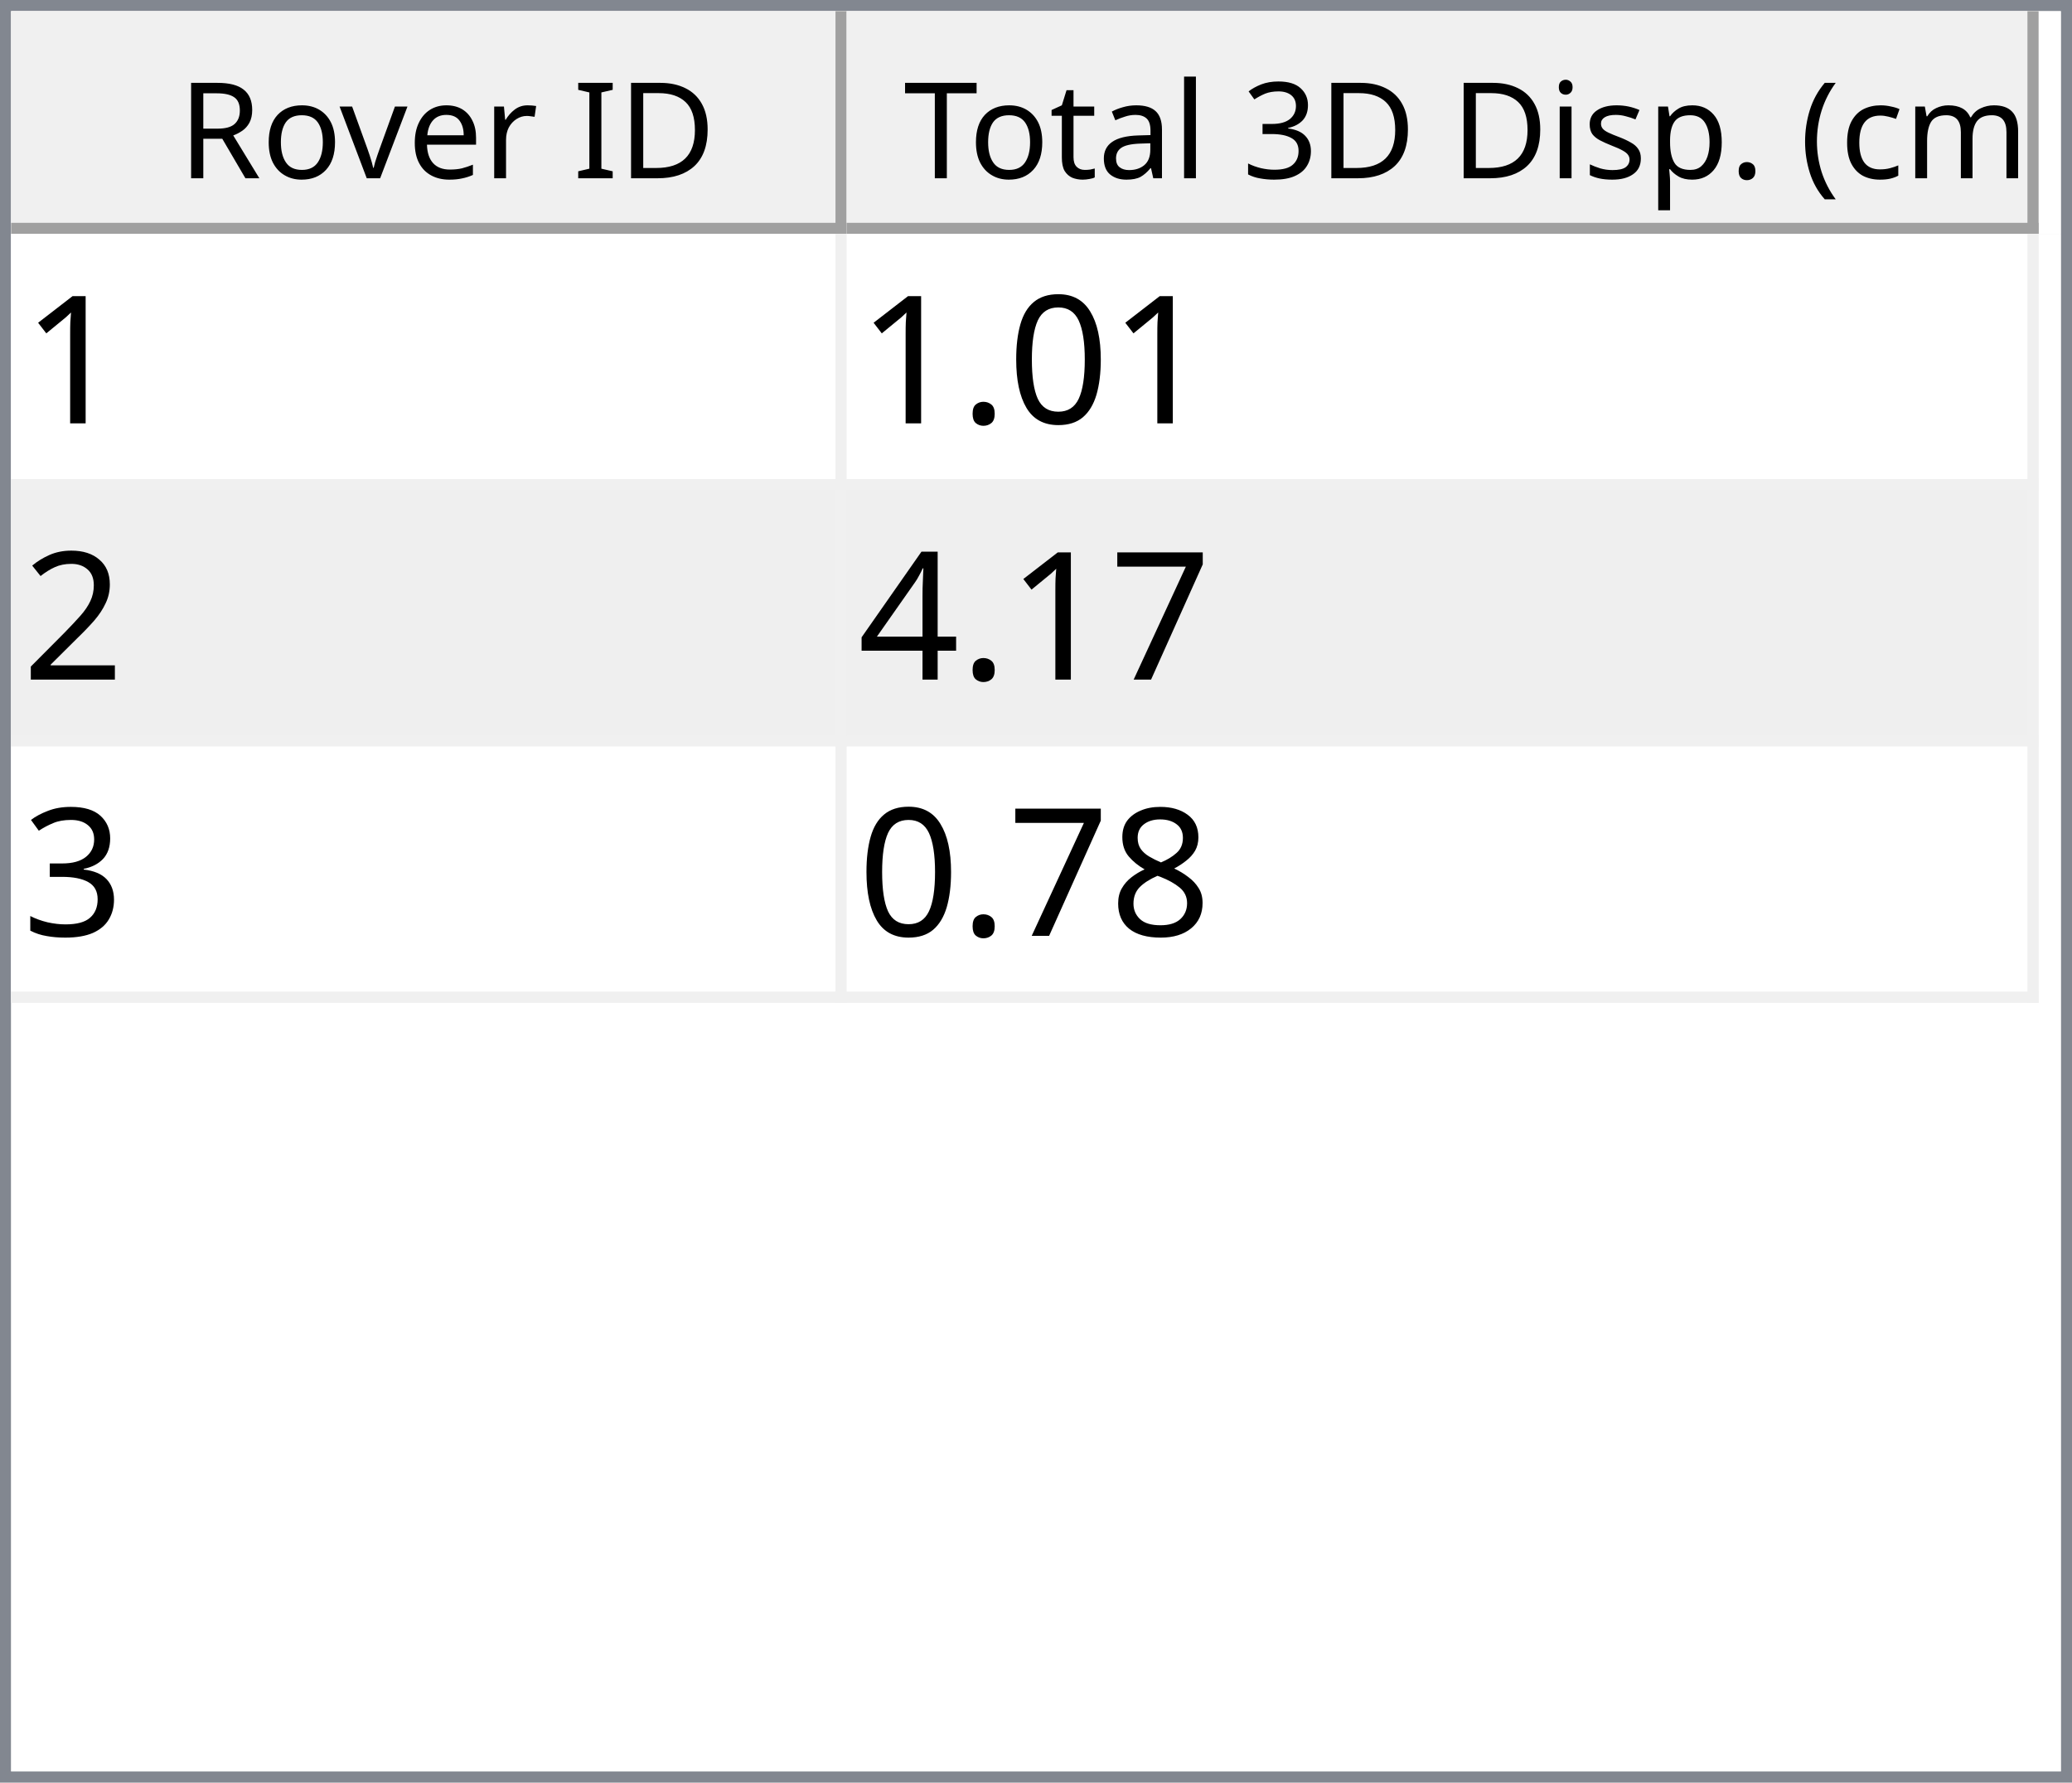
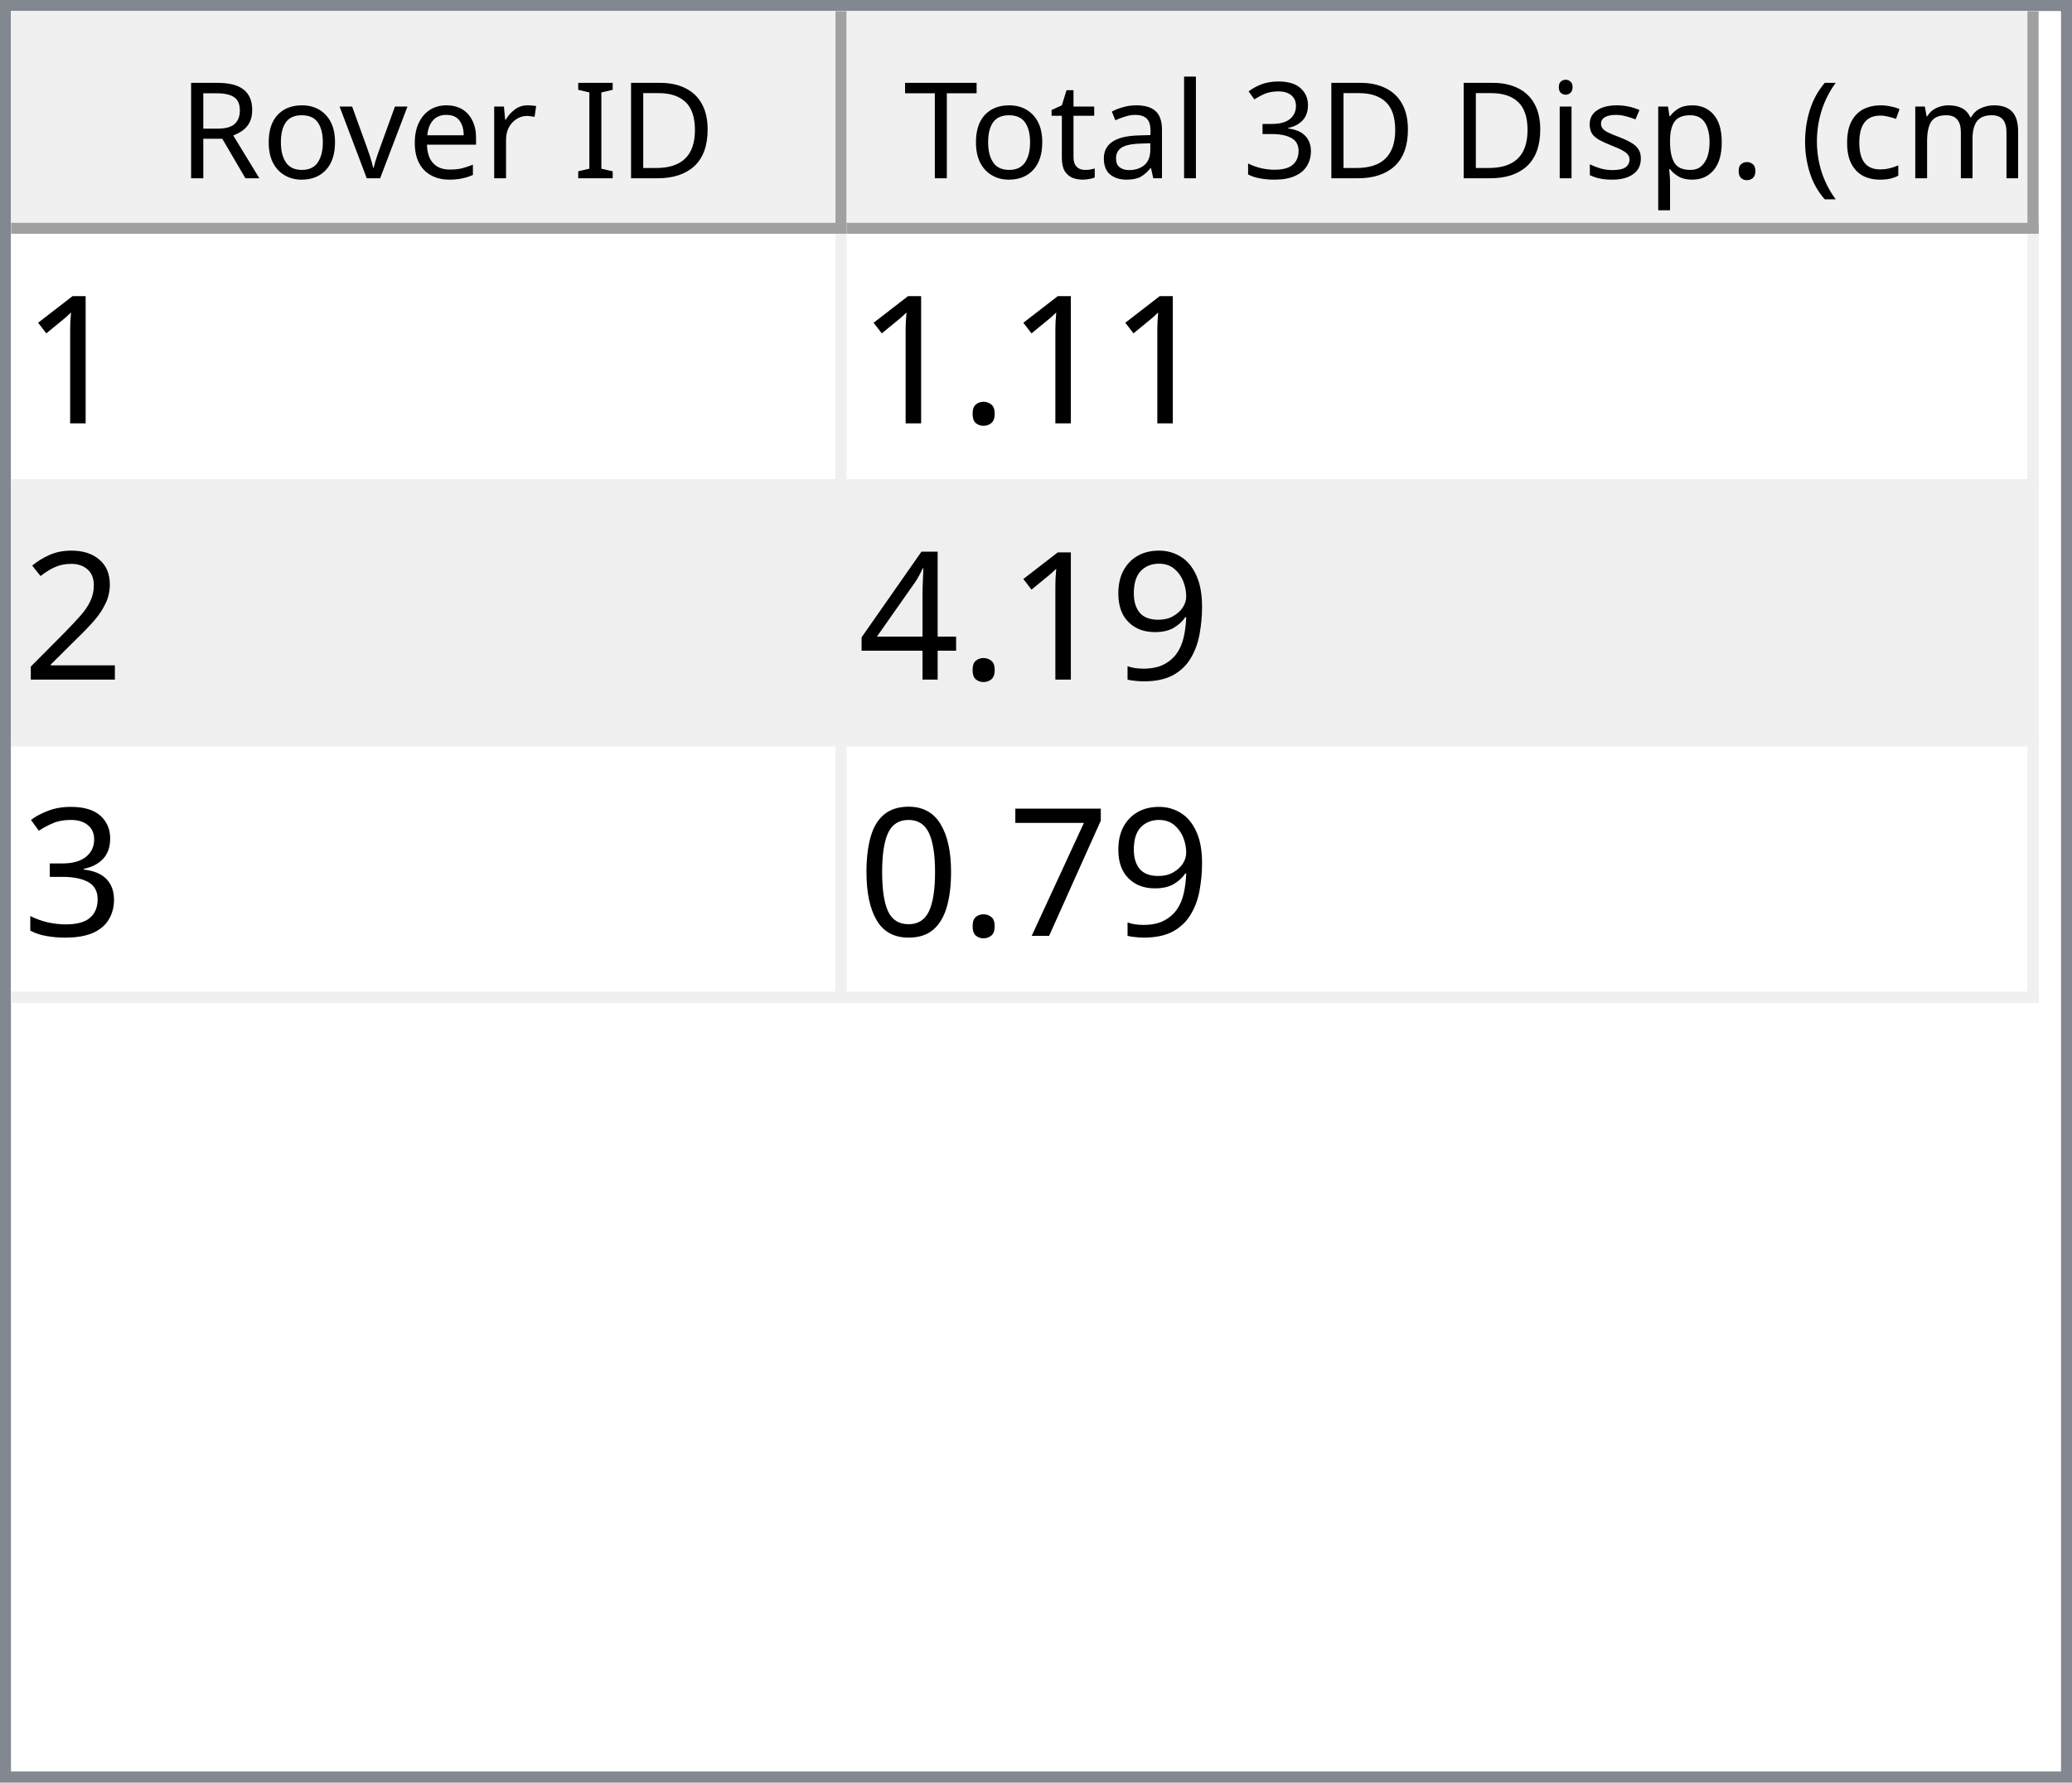
<svg xmlns="http://www.w3.org/2000/svg" style="fill-opacity:1; color-rendering:auto; color-interpolation:auto; text-rendering:auto; stroke:black; stroke-linecap:square; stroke-miterlimit:10; shape-rendering:auto; stroke-opacity:1; fill:black; stroke-dasharray:none; font-weight:normal; stroke-width:1; font-family:'Dialog'; font-style:normal; stroke-linejoin:miter; font-size:12px; stroke-dashoffset:0; image-rendering:auto;" width="186" height="160">
  <defs id="genericDefs" />
  <g>
    <defs id="defs1">
      <clipPath clipPathUnits="userSpaceOnUse" id="clipPath1">
        <path d="M0 0 L186 0 L186 160 L0 160 L0 0 Z" />
      </clipPath>
      <clipPath clipPathUnits="userSpaceOnUse" id="clipPath2">
        <path d="M0 0 L0 160 L186 160 L186 0 Z" />
      </clipPath>
      <clipPath clipPathUnits="userSpaceOnUse" id="clipPath3">
        <path d="M0 0 L0 20 L184 20 L184 0 Z" />
      </clipPath>
      <clipPath clipPathUnits="userSpaceOnUse" id="clipPath4">
        <path d="M0 0 L0 20 L75 20 L75 0 Z" />
      </clipPath>
      <clipPath clipPathUnits="userSpaceOnUse" id="clipPath5">
        <path d="M1 1 L1 19 L74 19 L74 1 Z" />
      </clipPath>
      <clipPath clipPathUnits="userSpaceOnUse" id="clipPath6">
        <path d="M0 0 L0 18 L73 18 L73 0 Z" />
      </clipPath>
      <clipPath clipPathUnits="userSpaceOnUse" id="clipPath7">
        <path d="M-0.5 -0.5 L-0.5 19.5 L74.5 19.5 L74.5 -0.5 Z" />
      </clipPath>
      <clipPath clipPathUnits="userSpaceOnUse" id="clipPath8">
        <path d="M0 0 L0 20 L107 20 L107 0 Z" />
      </clipPath>
      <clipPath clipPathUnits="userSpaceOnUse" id="clipPath9">
        <path d="M1 1 L1 19 L106 19 L106 1 Z" />
      </clipPath>
      <clipPath clipPathUnits="userSpaceOnUse" id="clipPath10">
        <path d="M0 0 L0 18 L105 18 L105 0 Z" />
      </clipPath>
      <clipPath clipPathUnits="userSpaceOnUse" id="clipPath11">
        <path d="M-0.5 -0.5 L-0.5 19.5 L106.5 19.5 L106.5 -0.5 Z" />
      </clipPath>
      <clipPath clipPathUnits="userSpaceOnUse" id="clipPath12">
        <path d="M0 0 L0 138 L184 138 L184 0 Z" />
      </clipPath>
      <clipPath clipPathUnits="userSpaceOnUse" id="clipPath13">
        <path d="M0 0 L0 69 L182 69 L182 0 Z" />
      </clipPath>
      <clipPath clipPathUnits="userSpaceOnUse" id="clipPath14">
        <path d="M-0.5 -0.5 L-0.5 68.5 L181.5 68.5 L181.5 -0.5 Z" />
      </clipPath>
      <clipPath clipPathUnits="userSpaceOnUse" id="clipPath15">
        <path d="M0 0 L0 22 L74 22 L74 0 Z" />
      </clipPath>
      <clipPath clipPathUnits="userSpaceOnUse" id="clipPath16">
        <path d="M0 0 L0 22 L106 22 L106 0 Z" />
      </clipPath>
      <font horiz-adv-x="64.551" id="font1">
        <font-face ascent="107.91" descent="25.098" units-per-em="100" style="font-style:normal; font-family:Segoe UI; font-weight:normal;" />
        <missing-glyph horiz-adv-x="64.551" d="M8.109 0 L8.109 68.266 L56.453 68.266 L56.453 0 L8.109 0 ZM15.328 7.234 L49.219 7.234 L49.219 61.031 L15.328 61.031 L15.328 7.234 Z" />
        <glyph unicode="D" horiz-adv-x="70.117" d="M9.188 0 L9.188 70.016 L28.516 70.016 Q65.531 70.016 65.531 35.891 Q65.531 19.672 55.25 9.836 Q44.969 0 27.734 0 L9.188 0 ZM17.391 62.594 L17.391 7.422 L27.828 7.422 Q41.609 7.422 49.273 14.797 Q56.938 22.172 56.938 35.688 Q56.938 62.594 28.328 62.594 L17.391 62.594 Z" />
        <glyph unicode="I" horiz-adv-x="26.611" d="M17.391 0 L9.188 0 L9.188 70.016 L17.391 70.016 L17.391 0 Z" />
        <glyph unicode=" " horiz-adv-x="27.393" d="" />
        <glyph unicode="r" horiz-adv-x="34.766" d="M34.188 41.891 Q32.078 43.5 28.125 43.5 Q23 43.5 19.555 38.672 Q16.109 33.844 16.109 25.484 L16.109 0 L8.109 0 L8.109 50 L16.109 50 L16.109 39.703 L16.312 39.703 Q18.016 44.969 21.531 47.922 Q25.047 50.875 29.391 50.875 Q32.516 50.875 34.188 50.203 L34.188 41.891 Z" />
        <glyph unicode="e" horiz-adv-x="52.295" d="M48.297 23 L12.984 23 Q13.188 14.656 17.484 10.109 Q21.781 5.562 29.297 5.562 Q37.75 5.562 44.828 11.141 L44.828 3.609 Q38.234 -1.172 27.391 -1.172 Q16.797 -1.172 10.742 5.641 Q4.688 12.453 4.688 24.812 Q4.688 36.469 11.305 43.82 Q17.922 51.172 27.734 51.172 Q37.547 51.172 42.922 44.828 Q48.297 38.484 48.297 27.203 L48.297 23 ZM40.094 29.781 Q40.047 36.719 36.75 40.578 Q33.453 44.438 27.594 44.438 Q21.922 44.438 17.969 40.383 Q14.016 36.328 13.094 29.781 L40.094 29.781 Z" />
        <glyph unicode="v" horiz-adv-x="47.9" d="M47.406 50 L27.484 0 L19.625 0 L0.688 50 L9.469 50 L22.172 13.672 Q23.578 9.672 23.922 6.688 L24.125 6.688 Q24.609 10.453 25.688 13.484 L38.969 50 L47.406 50 Z" />
        <glyph unicode="o" horiz-adv-x="58.594" d="M29 -1.172 Q17.922 -1.172 11.305 5.836 Q4.688 12.844 4.688 24.422 Q4.688 37.016 11.57 44.094 Q18.453 51.172 30.172 51.172 Q41.359 51.172 47.633 44.289 Q53.906 37.406 53.906 25.203 Q53.906 13.234 47.141 6.031 Q40.375 -1.172 29 -1.172 ZM29.594 44.438 Q21.875 44.438 17.383 39.188 Q12.891 33.938 12.891 24.703 Q12.891 15.828 17.43 10.695 Q21.969 5.562 29.594 5.562 Q37.359 5.562 41.531 10.594 Q45.703 15.625 45.703 24.906 Q45.703 34.281 41.531 39.359 Q37.359 44.438 29.594 44.438 Z" />
        <glyph unicode="R" horiz-adv-x="59.814" d="M59.375 0 L49.609 0 L37.891 19.625 Q36.281 22.359 34.766 24.289 Q33.25 26.219 31.664 27.438 Q30.078 28.656 28.25 29.219 Q26.422 29.781 24.125 29.781 L17.391 29.781 L17.391 0 L9.188 0 L9.188 70.016 L30.078 70.016 Q34.672 70.016 38.555 68.867 Q42.438 67.719 45.289 65.375 Q48.141 63.031 49.758 59.547 Q51.375 56.062 51.375 51.375 Q51.375 47.703 50.273 44.656 Q49.172 41.609 47.148 39.211 Q45.125 36.812 42.266 35.133 Q39.406 33.453 35.844 32.516 L35.844 32.328 Q37.594 31.547 38.891 30.547 Q40.188 29.547 41.359 28.18 Q42.531 26.812 43.68 25.078 Q44.828 23.344 46.234 21.047 L59.375 0 ZM17.391 62.594 L17.391 37.203 L28.516 37.203 Q31.594 37.203 34.203 38.133 Q36.812 39.062 38.719 40.797 Q40.625 42.531 41.703 45.047 Q42.781 47.562 42.781 50.688 Q42.781 56.297 39.141 59.445 Q35.5 62.594 28.609 62.594 L17.391 62.594 Z" />
        <glyph unicode=")" horiz-adv-x="30.176" d="M8.297 -15.922 L1.172 -15.922 Q16.406 2.344 16.406 26.812 Q16.406 51.469 1.078 70.016 L8.297 70.016 Q23.531 52.156 23.531 26.703 Q23.531 1.375 8.297 -15.922 Z" />
        <glyph unicode="m" horiz-adv-x="86.133" d="M79.109 0 L71.094 0 L71.094 28.719 Q71.094 37.016 68.531 40.727 Q65.969 44.438 59.906 44.438 Q54.781 44.438 51.195 39.75 Q47.609 35.062 47.609 28.516 L47.609 0 L39.594 0 L39.594 29.688 Q39.594 44.438 28.219 44.438 Q22.953 44.438 19.531 40.016 Q16.109 35.594 16.109 28.516 L16.109 0 L8.109 0 L8.109 50 L16.109 50 L16.109 42.094 L16.312 42.094 Q21.625 51.172 31.844 51.172 Q36.969 51.172 40.773 48.312 Q44.578 45.453 46 40.828 Q51.562 51.172 62.594 51.172 Q79.109 51.172 79.109 30.812 L79.109 0 Z" />
        <glyph unicode="c" horiz-adv-x="46.191" d="M42.188 2.297 Q36.422 -1.172 28.516 -1.172 Q17.828 -1.172 11.258 5.789 Q4.688 12.75 4.688 23.828 Q4.688 36.188 11.766 43.68 Q18.844 51.172 30.672 51.172 Q37.25 51.172 42.281 48.734 L42.281 40.531 Q36.719 44.438 30.375 44.438 Q22.703 44.438 17.797 38.945 Q12.891 33.453 12.891 24.516 Q12.891 15.719 17.508 10.641 Q22.125 5.562 29.891 5.562 Q36.422 5.562 42.188 9.906 L42.188 2.297 Z" />
        <glyph unicode="(" horiz-adv-x="30.176" d="M29.109 -15.922 L21.969 -15.922 Q6.844 1.375 6.844 26.703 Q6.844 52.156 21.969 70.016 L29.203 70.016 Q13.875 51.469 13.875 26.812 Q13.875 2.344 29.109 -15.922 Z" />
        <glyph unicode="." horiz-adv-x="21.68" d="M10.891 -1.078 Q8.641 -1.078 7.055 0.539 Q5.469 2.156 5.469 4.391 Q5.469 6.641 7.055 8.273 Q8.641 9.906 10.891 9.906 Q13.188 9.906 14.797 8.273 Q16.406 6.641 16.406 4.391 Q16.406 2.156 14.797 0.539 Q13.188 -1.078 10.891 -1.078 Z" />
        <glyph unicode="p" horiz-adv-x="58.789" d="M16.312 7.234 L16.109 7.234 L16.109 -23 L8.109 -23 L8.109 50 L16.109 50 L16.109 41.219 L16.312 41.219 Q22.219 51.172 33.594 51.172 Q43.266 51.172 48.688 44.461 Q54.109 37.75 54.109 26.469 Q54.109 13.922 48 6.375 Q41.891 -1.172 31.297 -1.172 Q21.578 -1.172 16.312 7.234 ZM16.109 27.391 L16.109 20.406 Q16.109 14.203 20.141 9.883 Q24.172 5.562 30.375 5.562 Q37.641 5.562 41.773 11.133 Q45.906 16.703 45.906 26.609 Q45.906 34.969 42.047 39.703 Q38.188 44.438 31.594 44.438 Q24.609 44.438 20.359 39.578 Q16.109 34.719 16.109 27.391 Z" />
        <glyph unicode="s" horiz-adv-x="42.432" d="M5.078 1.812 L5.078 10.406 Q11.625 5.562 19.484 5.562 Q30.031 5.562 30.031 12.594 Q30.031 14.594 29.125 15.992 Q28.219 17.391 26.68 18.461 Q25.141 19.531 23.07 20.383 Q21 21.234 18.609 22.172 Q15.281 23.484 12.766 24.828 Q10.25 26.172 8.57 27.859 Q6.891 29.547 6.031 31.695 Q5.172 33.844 5.172 36.719 Q5.172 40.234 6.789 42.945 Q8.406 45.656 11.086 47.484 Q13.766 49.312 17.211 50.242 Q20.656 51.172 24.312 51.172 Q30.812 51.172 35.938 48.922 L35.938 40.828 Q30.422 44.438 23.25 44.438 Q21 44.438 19.195 43.922 Q17.391 43.406 16.094 42.477 Q14.797 41.547 14.086 40.258 Q13.375 38.969 13.375 37.406 Q13.375 35.453 14.086 34.133 Q14.797 32.812 16.164 31.789 Q17.531 30.766 19.484 29.938 Q21.438 29.109 23.922 28.125 Q27.25 26.859 29.883 25.516 Q32.516 24.172 34.375 22.484 Q36.234 20.797 37.234 18.602 Q38.234 16.406 38.234 13.375 Q38.234 9.672 36.602 6.938 Q34.969 4.203 32.234 2.398 Q29.5 0.594 25.93 -0.289 Q22.359 -1.172 18.453 -1.172 Q10.75 -1.172 5.078 1.812 Z" />
        <glyph unicode="i" horiz-adv-x="24.219" d="M12.203 62.703 Q10.062 62.703 8.547 64.164 Q7.031 65.625 7.031 67.875 Q7.031 70.125 8.547 71.609 Q10.062 73.094 12.203 73.094 Q14.406 73.094 15.945 71.609 Q17.484 70.125 17.484 67.875 Q17.484 65.719 15.945 64.211 Q14.406 62.703 12.203 62.703 ZM16.109 0 L8.109 0 L8.109 50 L16.109 50 L16.109 0 Z" />
        <glyph unicode="3" horiz-adv-x="53.906" d="M46.531 19.828 Q46.531 15.094 44.75 11.211 Q42.969 7.328 39.719 4.57 Q36.469 1.812 31.93 0.297 Q27.391 -1.219 21.922 -1.219 Q11.922 -1.219 6 2.594 L6 11.188 Q13.094 5.609 22.219 5.609 Q25.875 5.609 28.828 6.539 Q31.781 7.469 33.906 9.227 Q36.031 10.984 37.18 13.477 Q38.328 15.969 38.328 19.094 Q38.328 32.812 18.797 32.812 L12.984 32.812 L12.984 39.594 L18.5 39.594 Q35.797 39.594 35.797 52.484 Q35.797 64.406 22.609 64.406 Q15.188 64.406 8.688 59.422 L8.688 67.188 Q15.375 71.188 24.609 71.188 Q29 71.188 32.57 69.969 Q36.141 68.75 38.68 66.555 Q41.219 64.359 42.609 61.281 Q44 58.203 44 54.5 Q44 40.672 30.031 36.719 L30.031 36.531 Q33.594 36.141 36.625 34.797 Q39.656 33.453 41.852 31.305 Q44.047 29.156 45.289 26.25 Q46.531 23.344 46.531 19.828 Z" />
        <glyph unicode="l" horiz-adv-x="24.219" d="M16.109 0 L8.109 0 L8.109 74.031 L16.109 74.031 L16.109 0 Z" />
        <glyph unicode="a" horiz-adv-x="50.879" d="M43.891 0 L35.891 0 L35.891 7.812 L35.688 7.812 Q30.469 -1.172 20.312 -1.172 Q12.844 -1.172 8.617 2.781 Q4.391 6.734 4.391 13.281 Q4.391 27.297 20.906 29.594 L35.891 31.688 Q35.891 44.438 25.594 44.438 Q16.547 44.438 9.281 38.281 L9.281 46.484 Q16.656 51.172 26.266 51.172 Q43.891 51.172 43.891 32.516 L43.891 0 ZM35.891 25.297 L23.828 23.641 Q18.266 22.859 15.43 20.875 Q12.594 18.891 12.594 13.875 Q12.594 10.203 15.211 7.883 Q17.828 5.562 22.172 5.562 Q28.125 5.562 32.008 9.742 Q35.891 13.922 35.891 20.312 L35.891 25.297 Z" />
        <glyph unicode="t" horiz-adv-x="33.887" d="M31.297 0.484 Q28.469 -1.078 23.828 -1.078 Q10.688 -1.078 10.688 13.578 L10.688 43.172 L2.094 43.172 L2.094 50 L10.688 50 L10.688 62.203 L18.703 64.797 L18.703 50 L31.297 50 L31.297 43.172 L18.703 43.172 L18.703 14.984 Q18.703 9.969 20.414 7.82 Q22.125 5.672 26.078 5.672 Q29.109 5.672 31.297 7.328 L31.297 0.484 Z" />
        <glyph unicode="T" horiz-adv-x="52.393" d="M50.594 62.594 L30.375 62.594 L30.375 0 L22.172 0 L22.172 62.594 L2 62.594 L2 70.016 L50.594 70.016 L50.594 62.594 Z" />
      </font>
      <font horiz-adv-x="75.0" id="font2">
        <font-face ascent="100.537" descent="21.973" units-per-em="100" style="font-style:normal; font-family:sans-serif; font-weight:normal;" />
        <missing-glyph horiz-adv-x="75.0" d="M12.5 0 L12.5 62.5 L62.5 62.5 L62.5 0 L12.5 0 ZM14.062 1.562 L60.938 1.562 L60.938 60.938 L14.062 60.938 L14.062 1.562 Z" />
        <glyph unicode="1" horiz-adv-x="55.615" d="M37.25 0 L28.469 0 L28.469 56 Q25.297 52.984 20.141 49.953 Q14.984 46.922 10.891 45.406 L10.891 53.906 Q18.266 57.375 23.781 62.305 Q29.297 67.234 31.594 71.875 L37.25 71.875 L37.25 0 Z" />
-         <glyph unicode="0" horiz-adv-x="55.615" d="M4.156 35.297 Q4.156 48 6.766 55.742 Q9.375 63.484 14.523 67.68 Q19.672 71.875 27.484 71.875 Q33.25 71.875 37.594 69.555 Q41.938 67.234 44.773 62.867 Q47.609 58.5 49.219 52.227 Q50.828 45.953 50.828 35.297 Q50.828 22.703 48.242 14.969 Q45.656 7.234 40.508 3.008 Q35.359 -1.219 27.484 -1.219 Q17.141 -1.219 11.234 6.203 Q4.156 15.141 4.156 35.297 ZM13.188 35.297 Q13.188 17.672 17.312 11.836 Q21.438 6 27.484 6 Q33.547 6 37.672 11.859 Q41.797 17.719 41.797 35.297 Q41.797 52.984 37.672 58.789 Q33.547 64.594 27.391 64.594 Q21.344 64.594 17.719 59.469 Q13.188 52.938 13.188 35.297 Z" />
        <glyph unicode="." horiz-adv-x="27.783" d="M9.078 0 L9.078 10.016 L19.094 10.016 L19.094 0 L9.078 0 Z" />
        <glyph unicode="2" horiz-adv-x="55.615" d="M50.344 8.453 L50.344 0 L3.031 0 Q2.938 3.172 4.047 6.109 Q5.859 10.938 9.836 15.625 Q13.812 20.312 21.344 26.469 Q33.016 36.031 37.117 41.625 Q41.219 47.219 41.219 52.203 Q41.219 57.422 37.477 61.008 Q33.734 64.594 27.734 64.594 Q21.391 64.594 17.578 60.789 Q13.766 56.984 13.719 50.25 L4.688 51.172 Q5.609 61.281 11.664 66.578 Q17.719 71.875 27.938 71.875 Q38.234 71.875 44.242 66.164 Q50.25 60.453 50.25 52 Q50.25 47.703 48.492 43.555 Q46.734 39.406 42.656 34.812 Q38.578 30.219 29.109 22.219 Q21.188 15.578 18.945 13.211 Q16.703 10.844 15.234 8.453 L50.344 8.453 Z" />
-         <glyph unicode="7" horiz-adv-x="55.615" d="M4.734 62.203 L4.734 70.656 L51.078 70.656 L51.078 63.812 Q44.234 56.547 37.523 44.484 Q30.812 32.422 27.156 19.672 Q24.516 10.688 23.781 0 L14.75 0 Q14.891 8.453 18.062 20.414 Q21.234 32.375 27.172 43.484 Q33.109 54.594 39.797 62.203 L4.734 62.203 Z" />
+         <glyph unicode="9" horiz-adv-x="55.615" d="M5.469 16.547 L13.922 17.328 Q14.984 11.375 18.016 8.688 Q21.047 6 25.781 6 Q29.828 6 32.883 7.859 Q35.938 9.719 37.891 12.82 Q39.844 15.922 41.164 21.195 Q42.484 26.469 42.484 31.938 Q42.484 32.516 42.438 33.688 Q39.797 29.5 35.234 26.883 Q30.672 24.266 25.344 24.266 Q16.453 24.266 10.305 30.711 Q4.156 37.156 4.156 47.703 Q4.156 58.594 10.578 65.234 Q17 71.875 26.656 71.875 Q33.641 71.875 39.43 68.117 Q45.219 64.359 48.219 57.398 Q51.219 50.438 51.219 37.25 Q51.219 23.531 48.242 15.406 Q45.266 7.281 39.383 3.031 Q33.5 -1.219 25.594 -1.219 Q17.188 -1.219 11.867 3.445 Q6.547 8.109 5.469 16.547 ZM41.453 48.141 Q41.453 55.719 37.43 60.156 Q33.406 64.594 27.734 64.594 Q21.875 64.594 17.531 59.812 Q13.188 55.031 13.188 47.406 Q13.188 40.578 17.312 36.305 Q21.438 32.031 27.484 32.031 Q33.594 32.031 37.523 36.305 Q41.453 40.578 41.453 48.141 Z" />
        <glyph unicode="4" horiz-adv-x="55.615" d="M32.328 0 L32.328 17.141 L1.266 17.141 L1.266 25.203 L33.938 71.578 L41.109 71.578 L41.109 25.203 L50.781 25.203 L50.781 17.141 L41.109 17.141 L41.109 0 L32.328 0 ZM32.328 25.203 L32.328 57.469 L9.906 25.203 L32.328 25.203 Z" />
        <glyph unicode="3" horiz-adv-x="55.615" d="M4.203 18.891 L12.984 20.062 Q14.5 12.594 18.141 9.297 Q21.781 6 27 6 Q33.203 6 37.477 10.297 Q41.75 14.594 41.75 20.953 Q41.75 27 37.797 30.93 Q33.844 34.859 27.734 34.859 Q25.25 34.859 21.531 33.891 L22.516 41.609 Q23.391 41.5 23.922 41.5 Q29.547 41.5 34.039 44.43 Q38.531 47.359 38.531 53.469 Q38.531 58.297 35.258 61.477 Q31.984 64.656 26.812 64.656 Q21.688 64.656 18.266 61.43 Q14.844 58.203 13.875 51.766 L5.078 53.328 Q6.688 62.156 12.398 67.016 Q18.109 71.875 26.609 71.875 Q32.469 71.875 37.398 69.359 Q42.328 66.844 44.945 62.5 Q47.562 58.156 47.562 53.266 Q47.562 48.641 45.07 44.828 Q42.578 41.016 37.703 38.766 Q44.047 37.312 47.562 32.695 Q51.078 28.078 51.078 21.141 Q51.078 11.766 44.242 5.25 Q37.406 -1.266 26.953 -1.266 Q17.531 -1.266 11.305 4.352 Q5.078 9.969 4.203 18.891 Z" />
-         <glyph unicode="8" horiz-adv-x="55.615" d="M17.672 38.812 Q12.203 40.828 9.57 44.539 Q6.938 48.25 6.938 53.422 Q6.938 61.234 12.555 66.555 Q18.172 71.875 27.484 71.875 Q36.859 71.875 42.578 66.43 Q48.297 60.984 48.297 53.172 Q48.297 48.188 45.68 44.508 Q43.062 40.828 37.75 38.812 Q44.344 36.672 47.781 31.883 Q51.219 27.094 51.219 20.453 Q51.219 11.281 44.727 5.031 Q38.234 -1.219 27.641 -1.219 Q17.047 -1.219 10.547 5.055 Q4.047 11.328 4.047 20.703 Q4.047 27.688 7.594 32.398 Q11.141 37.109 17.672 38.812 ZM15.922 53.719 Q15.922 48.641 19.195 45.414 Q22.469 42.188 27.688 42.188 Q32.766 42.188 36.016 45.383 Q39.266 48.578 39.266 53.219 Q39.266 58.062 35.914 61.359 Q32.562 64.656 27.594 64.656 Q22.562 64.656 19.242 61.43 Q15.922 58.203 15.922 53.719 ZM13.094 20.656 Q13.094 16.891 14.875 13.375 Q16.656 9.859 20.172 7.93 Q23.688 6 27.734 6 Q34.031 6 38.133 10.055 Q42.234 14.109 42.234 20.359 Q42.234 26.703 38.016 30.859 Q33.797 35.016 27.438 35.016 Q21.234 35.016 17.164 30.914 Q13.094 26.812 13.094 20.656 Z" />
+         <glyph unicode="7" horiz-adv-x="55.615" d="M4.734 62.203 L4.734 70.656 L51.078 70.656 L51.078 63.812 Q44.234 56.547 37.523 44.484 Q30.812 32.422 27.156 19.672 Q24.516 10.688 23.781 0 L14.75 0 Q14.891 8.453 18.062 20.414 Q21.234 32.375 27.172 43.484 Q33.109 54.594 39.797 62.203 L4.734 62.203 Z" />
+         <glyph unicode="0" horiz-adv-x="55.615" d="M4.156 35.297 Q4.156 48 6.766 55.742 Q9.375 63.484 14.523 67.68 Q19.672 71.875 27.484 71.875 Q33.25 71.875 37.594 69.555 Q41.938 67.234 44.773 62.867 Q47.609 58.5 49.219 52.227 Q50.828 45.953 50.828 35.297 Q50.828 22.703 48.242 14.969 Q45.656 7.234 40.508 3.008 Q35.359 -1.219 27.484 -1.219 Q17.141 -1.219 11.234 6.203 Q4.156 15.141 4.156 35.297 ZM13.188 35.297 Q13.188 17.672 17.312 11.836 Q21.438 6 27.484 6 Q33.547 6 37.672 11.859 Q41.797 17.719 41.797 35.297 Q41.797 52.984 37.672 58.789 Q33.547 64.594 27.391 64.594 Q21.344 64.594 17.719 59.469 Q13.188 52.938 13.188 35.297 Z" />
      </font>
    </defs>
    <g style="fill:white; stroke:white;">
      <rect x="0" y="0" width="186" style="clip-path:url(#clipPath1); stroke:none;" height="160" />
    </g>
    <g style="fill:white; text-rendering:optimizeSpeed; color-rendering:optimizeSpeed; image-rendering:optimizeSpeed; shape-rendering:crispEdges; stroke:white; color-interpolation:sRGB;">
      <rect x="0" width="186" height="160" y="0" style="stroke:none;" />
      <path style="stroke:none;" d="M0 160 L186 160 L186 0 L0 0 Z" />
    </g>
    <g style="fill:rgb(240,240,240); font-family:'Segoe UI'; stroke:rgb(240,240,240);">
      <rect x="0" y="0" width="186" style="clip-path:url(#clipPath2); stroke:none;" height="160" />
    </g>
    <g style="fill:rgb(130,135,144); font-family:'Segoe UI'; stroke:rgb(130,135,144);">
      <path d="M0 0 L186 0 L186 160 L0 160 L0 0 ZM1 1 L185 1 L185 159 L1 159 L1 1 Z" style="fill-rule:evenodd; clip-path:url(#clipPath2); stroke:none;" />
    </g>
    <g style="fill:white; font-family:'Segoe UI'; stroke:white;" transform="translate(1,1)">
      <rect x="0" y="0" width="184" style="clip-path:url(#clipPath3); stroke:none;" height="20" />
    </g>
    <g style="fill:rgb(240,240,240); font-family:'Segoe UI'; stroke:rgb(240,240,240);" transform="translate(1,1)">
      <rect x="0" y="0" width="75" style="clip-path:url(#clipPath4); stroke:none;" height="20" />
    </g>
    <g style="font-family:'Segoe UI';" transform="translate(2,2)">
      <text x="14" xml:space="preserve" y="14" style="clip-path:url(#clipPath6); stroke:none;">Rover ID</text>
    </g>
    <g style="fill:rgb(160,160,160); font-family:'Segoe UI'; stroke:rgb(160,160,160); stroke-linejoin:bevel;" transform="translate(1.5,1.5)">
      <line x1="74" x2="74" y1="0" style="fill:none; clip-path:url(#clipPath7);" y2="19" />
    </g>
    <g style="fill:rgb(160,160,160); font-family:'Segoe UI'; stroke:rgb(160,160,160); stroke-linejoin:bevel;" transform="matrix(1,0,0,1,1,1) translate(0.5,0.5)">
      <line x1="0" x2="74" y1="19" style="fill:none; clip-path:url(#clipPath7);" y2="19" />
    </g>
    <g style="fill:rgb(240,240,240); font-family:'Segoe UI'; stroke:rgb(240,240,240);" transform="translate(76,1)">
      <rect x="0" y="0" width="107" style="clip-path:url(#clipPath8); stroke:none;" height="20" />
    </g>
    <g style="font-family:'Segoe UI';" transform="translate(77,2)">
      <text x="1" xml:space="preserve" y="14" style="clip-path:url(#clipPath10); stroke:none;"> Total 3D Disp. (cm)</text>
    </g>
    <g style="fill:rgb(160,160,160); font-family:'Segoe UI'; stroke:rgb(160,160,160); stroke-linejoin:bevel;" transform="translate(76.5,1.5)">
      <line x1="106" x2="106" y1="0" style="fill:none; clip-path:url(#clipPath11);" y2="19" />
    </g>
    <g style="fill:rgb(160,160,160); font-family:'Segoe UI'; stroke:rgb(160,160,160); stroke-linejoin:bevel;" transform="matrix(1,0,0,1,76,1) translate(0.5,0.5)">
      <line x1="0" x2="106" y1="19" style="fill:none; clip-path:url(#clipPath11);" y2="19" />
    </g>
    <g style="fill:white; font-family:'Segoe UI'; stroke:white;" transform="translate(1,21)">
      <rect x="0" y="0" width="184" style="clip-path:url(#clipPath12); stroke:none;" height="138" />
    </g>
    <g style="fill:rgb(240,240,240); font-size:16px; font-family:sans-serif; stroke:rgb(240,240,240);" transform="translate(1,21)">
      <rect x="0" y="0" width="182" style="clip-path:url(#clipPath13); stroke:none;" height="69" />
      <line transform="translate(0.5,0.5)" x1="0" x2="181" y1="22" style="clip-path:url(#clipPath14); fill:none; stroke-linejoin:bevel;" y2="22" />
    </g>
    <g transform="matrix(1,0,0,1,1,21) translate(0.5,0.5)" style="fill:rgb(240,240,240); font-size:16px; font-family:sans-serif; stroke:rgb(240,240,240); stroke-linejoin:bevel;">
      <line x1="0" x2="181" y1="45" style="fill:none; clip-path:url(#clipPath14);" y2="45" />
    </g>
    <g transform="matrix(1,0,0,1,1,21) translate(0.5,0.5)" style="fill:rgb(240,240,240); font-size:16px; font-family:sans-serif; stroke:rgb(240,240,240); stroke-linejoin:bevel;">
      <line x1="0" x2="181" y1="68" style="fill:none; clip-path:url(#clipPath14);" y2="68" />
    </g>
    <g transform="matrix(1,0,0,1,1,21) translate(0.5,0.5)" style="fill:rgb(240,240,240); font-size:16px; font-family:sans-serif; stroke:rgb(240,240,240); stroke-linejoin:bevel;">
      <line x1="74" x2="74" y1="0" style="fill:none; clip-path:url(#clipPath14);" y2="68" />
    </g>
    <g transform="matrix(1,0,0,1,1,21) translate(0.5,0.5)" style="fill:rgb(240,240,240); font-size:16px; font-family:sans-serif; stroke:rgb(240,240,240); stroke-linejoin:bevel;">
      <line x1="181" x2="181" y1="0" style="fill:none; clip-path:url(#clipPath14);" y2="68" />
    </g>
    <g style="fill:white; font-size:16px; font-family:sans-serif; stroke:white;" transform="matrix(1,0,0,1,1,21)">
      <rect x="0" y="0" width="74" style="clip-path:url(#clipPath15); stroke:none;" height="22" />
      <text x="1" y="17" style="fill:black; clip-path:url(#clipPath15); stroke:none;" xml:space="preserve">1</text>
    </g>
    <g style="fill:white; font-size:16px; font-family:sans-serif; stroke:white;" transform="matrix(1,0,0,1,1,21) translate(75,0)">
      <rect x="0" y="0" width="106" style="clip-path:url(#clipPath16); stroke:none;" height="22" />
-       <text x="1" y="17" style="fill:black; clip-path:url(#clipPath16); stroke:none;" xml:space="preserve">1.01</text>
+       <text x="1" y="17" style="fill:black; clip-path:url(#clipPath16); stroke:none;" xml:space="preserve">1.11</text>
    </g>
    <g style="fill:rgb(239,239,239); font-size:16px; font-family:sans-serif; stroke:rgb(239,239,239);" transform="matrix(1,0,0,1,1,21) translate(0,23)">
      <rect x="0" y="0" width="74" style="clip-path:url(#clipPath15); stroke:none;" height="22" />
      <text x="1" y="17" style="fill:black; clip-path:url(#clipPath15); stroke:none;" xml:space="preserve">2</text>
    </g>
    <g style="fill:rgb(239,239,239); font-size:16px; font-family:sans-serif; stroke:rgb(239,239,239);" transform="matrix(1,0,0,1,1,21) translate(75,23)">
      <rect x="0" y="0" width="106" style="clip-path:url(#clipPath16); stroke:none;" height="22" />
-       <text x="1" y="17" style="fill:black; clip-path:url(#clipPath16); stroke:none;" xml:space="preserve">4.17</text>
+       <text x="1" y="17" style="fill:black; clip-path:url(#clipPath16); stroke:none;" xml:space="preserve">4.19</text>
    </g>
    <g style="fill:white; font-size:16px; font-family:sans-serif; stroke:white;" transform="matrix(1,0,0,1,1,21) translate(0,46)">
      <rect x="0" y="0" width="74" style="clip-path:url(#clipPath15); stroke:none;" height="22" />
      <text x="1" y="17" style="fill:black; clip-path:url(#clipPath15); stroke:none;" xml:space="preserve">3</text>
    </g>
    <g style="fill:white; font-size:16px; font-family:sans-serif; stroke:white;" transform="matrix(1,0,0,1,1,21) translate(75,46)">
      <rect x="0" y="0" width="106" style="clip-path:url(#clipPath16); stroke:none;" height="22" />
-       <text x="1" y="17" style="fill:black; clip-path:url(#clipPath16); stroke:none;" xml:space="preserve">0.78</text>
+       <text x="1" y="17" style="fill:black; clip-path:url(#clipPath16); stroke:none;" xml:space="preserve">0.79</text>
    </g>
  </g>
</svg>
